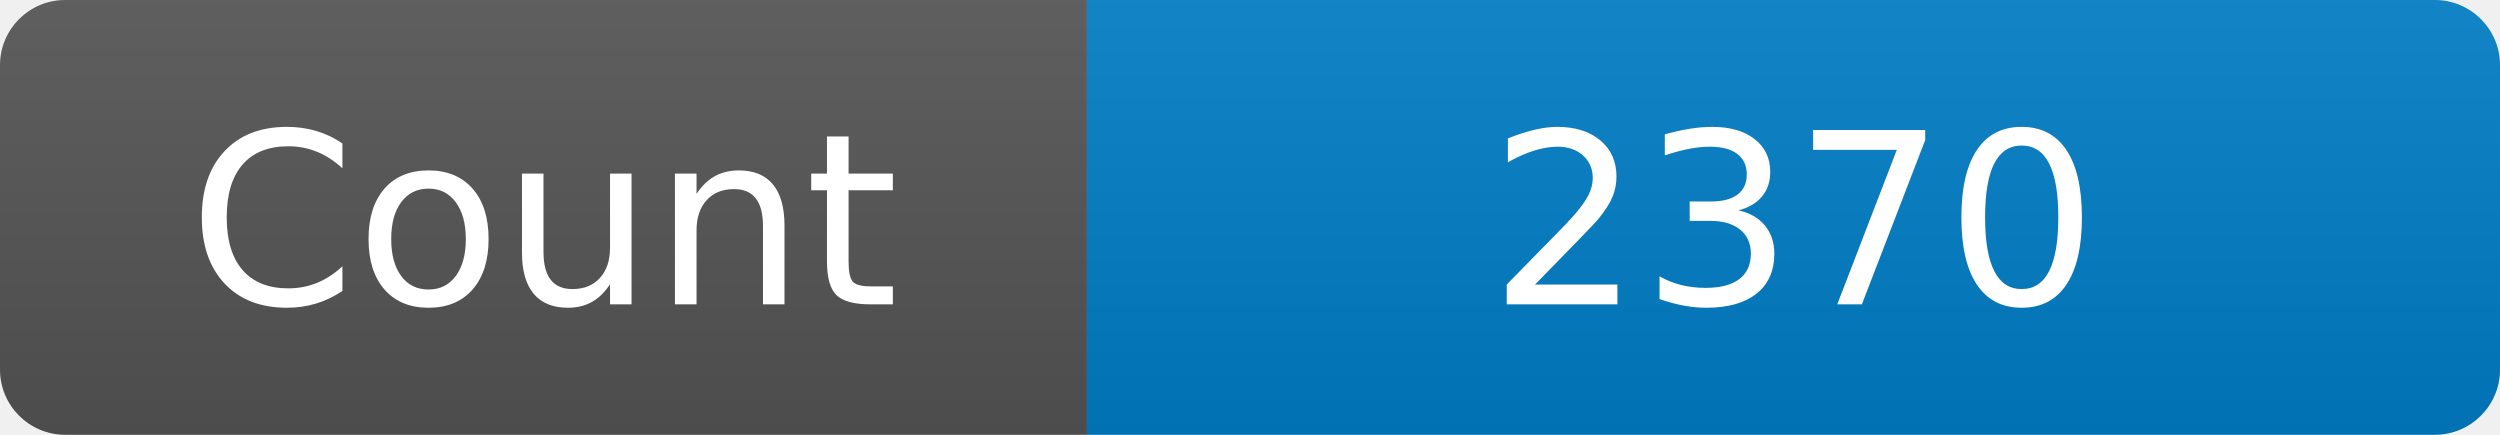
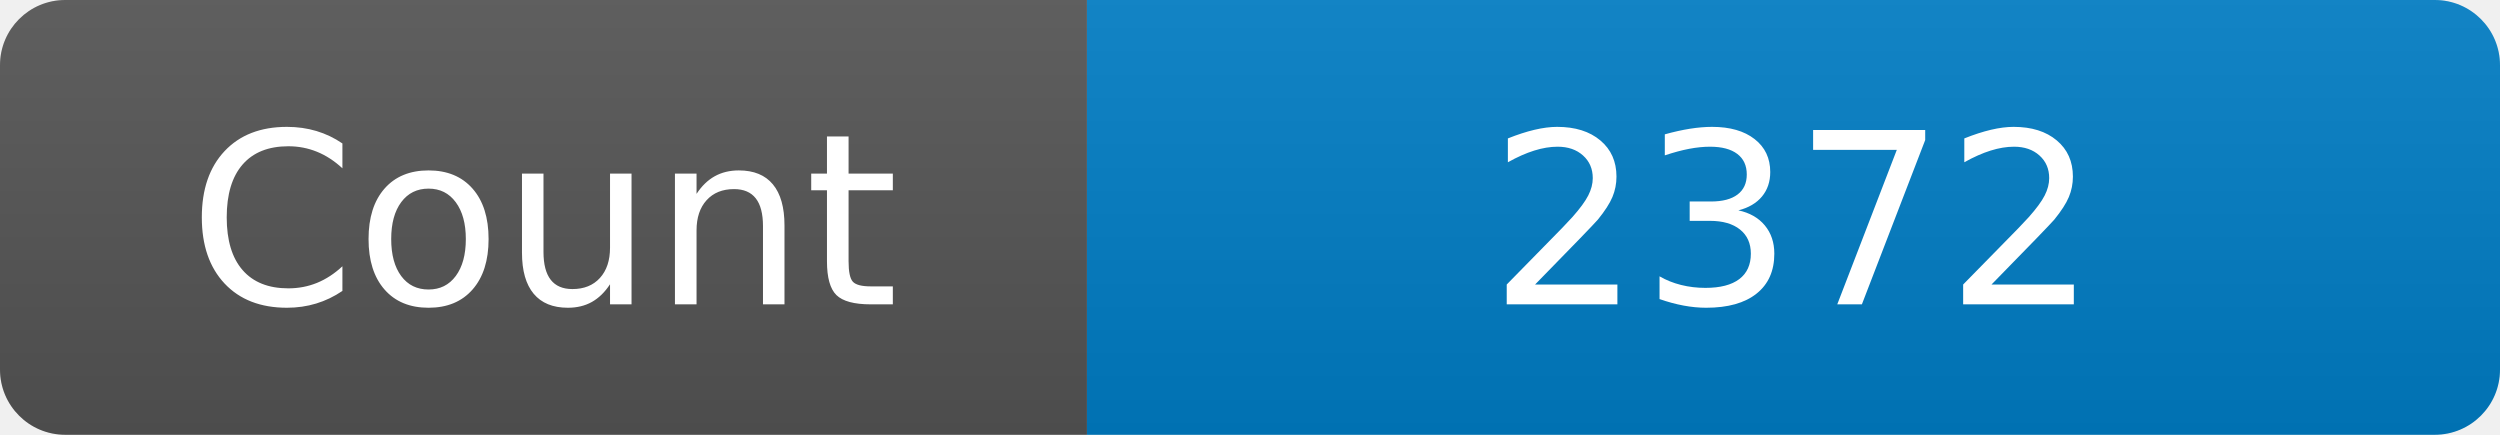
<svg xmlns="http://www.w3.org/2000/svg" width="115" height="20" role="img" aria-label="Maintained?: yes">
  <linearGradient id="s" x2="0" y2="100%">
    <stop offset="0" stop-color="#bbb" stop-opacity=".1" />
    <stop offset="1" stop-opacity=".1" />
  </linearGradient>
  <clipPath id="r">
    <rect width="115" height="20" rx="3" fill="#fff" />
  </clipPath>
  <g clip-path="url(#r)">
    <rect width="50" height="20" fill="#555" />
    <rect x="50" width="160" height="20" fill="#007ec6" />
    <rect width="115" height="20" fill="url(#s)" />
  </g>
  <g fill="#fff" text-anchor="middle" font-family="Verdana,Geneva,DejaVu Sans,sans-serif" font-size="110">
    <text x="250" y="140" transform="scale(.1)" fill="#fff">Count</text>
-     <text x="825" y="140" transform="scale(.1)" fill="#fff">2370</text>
+     <text x="825" y="140" transform="scale(.1)" fill="#fff">2372</text>
  </g>
</svg>
